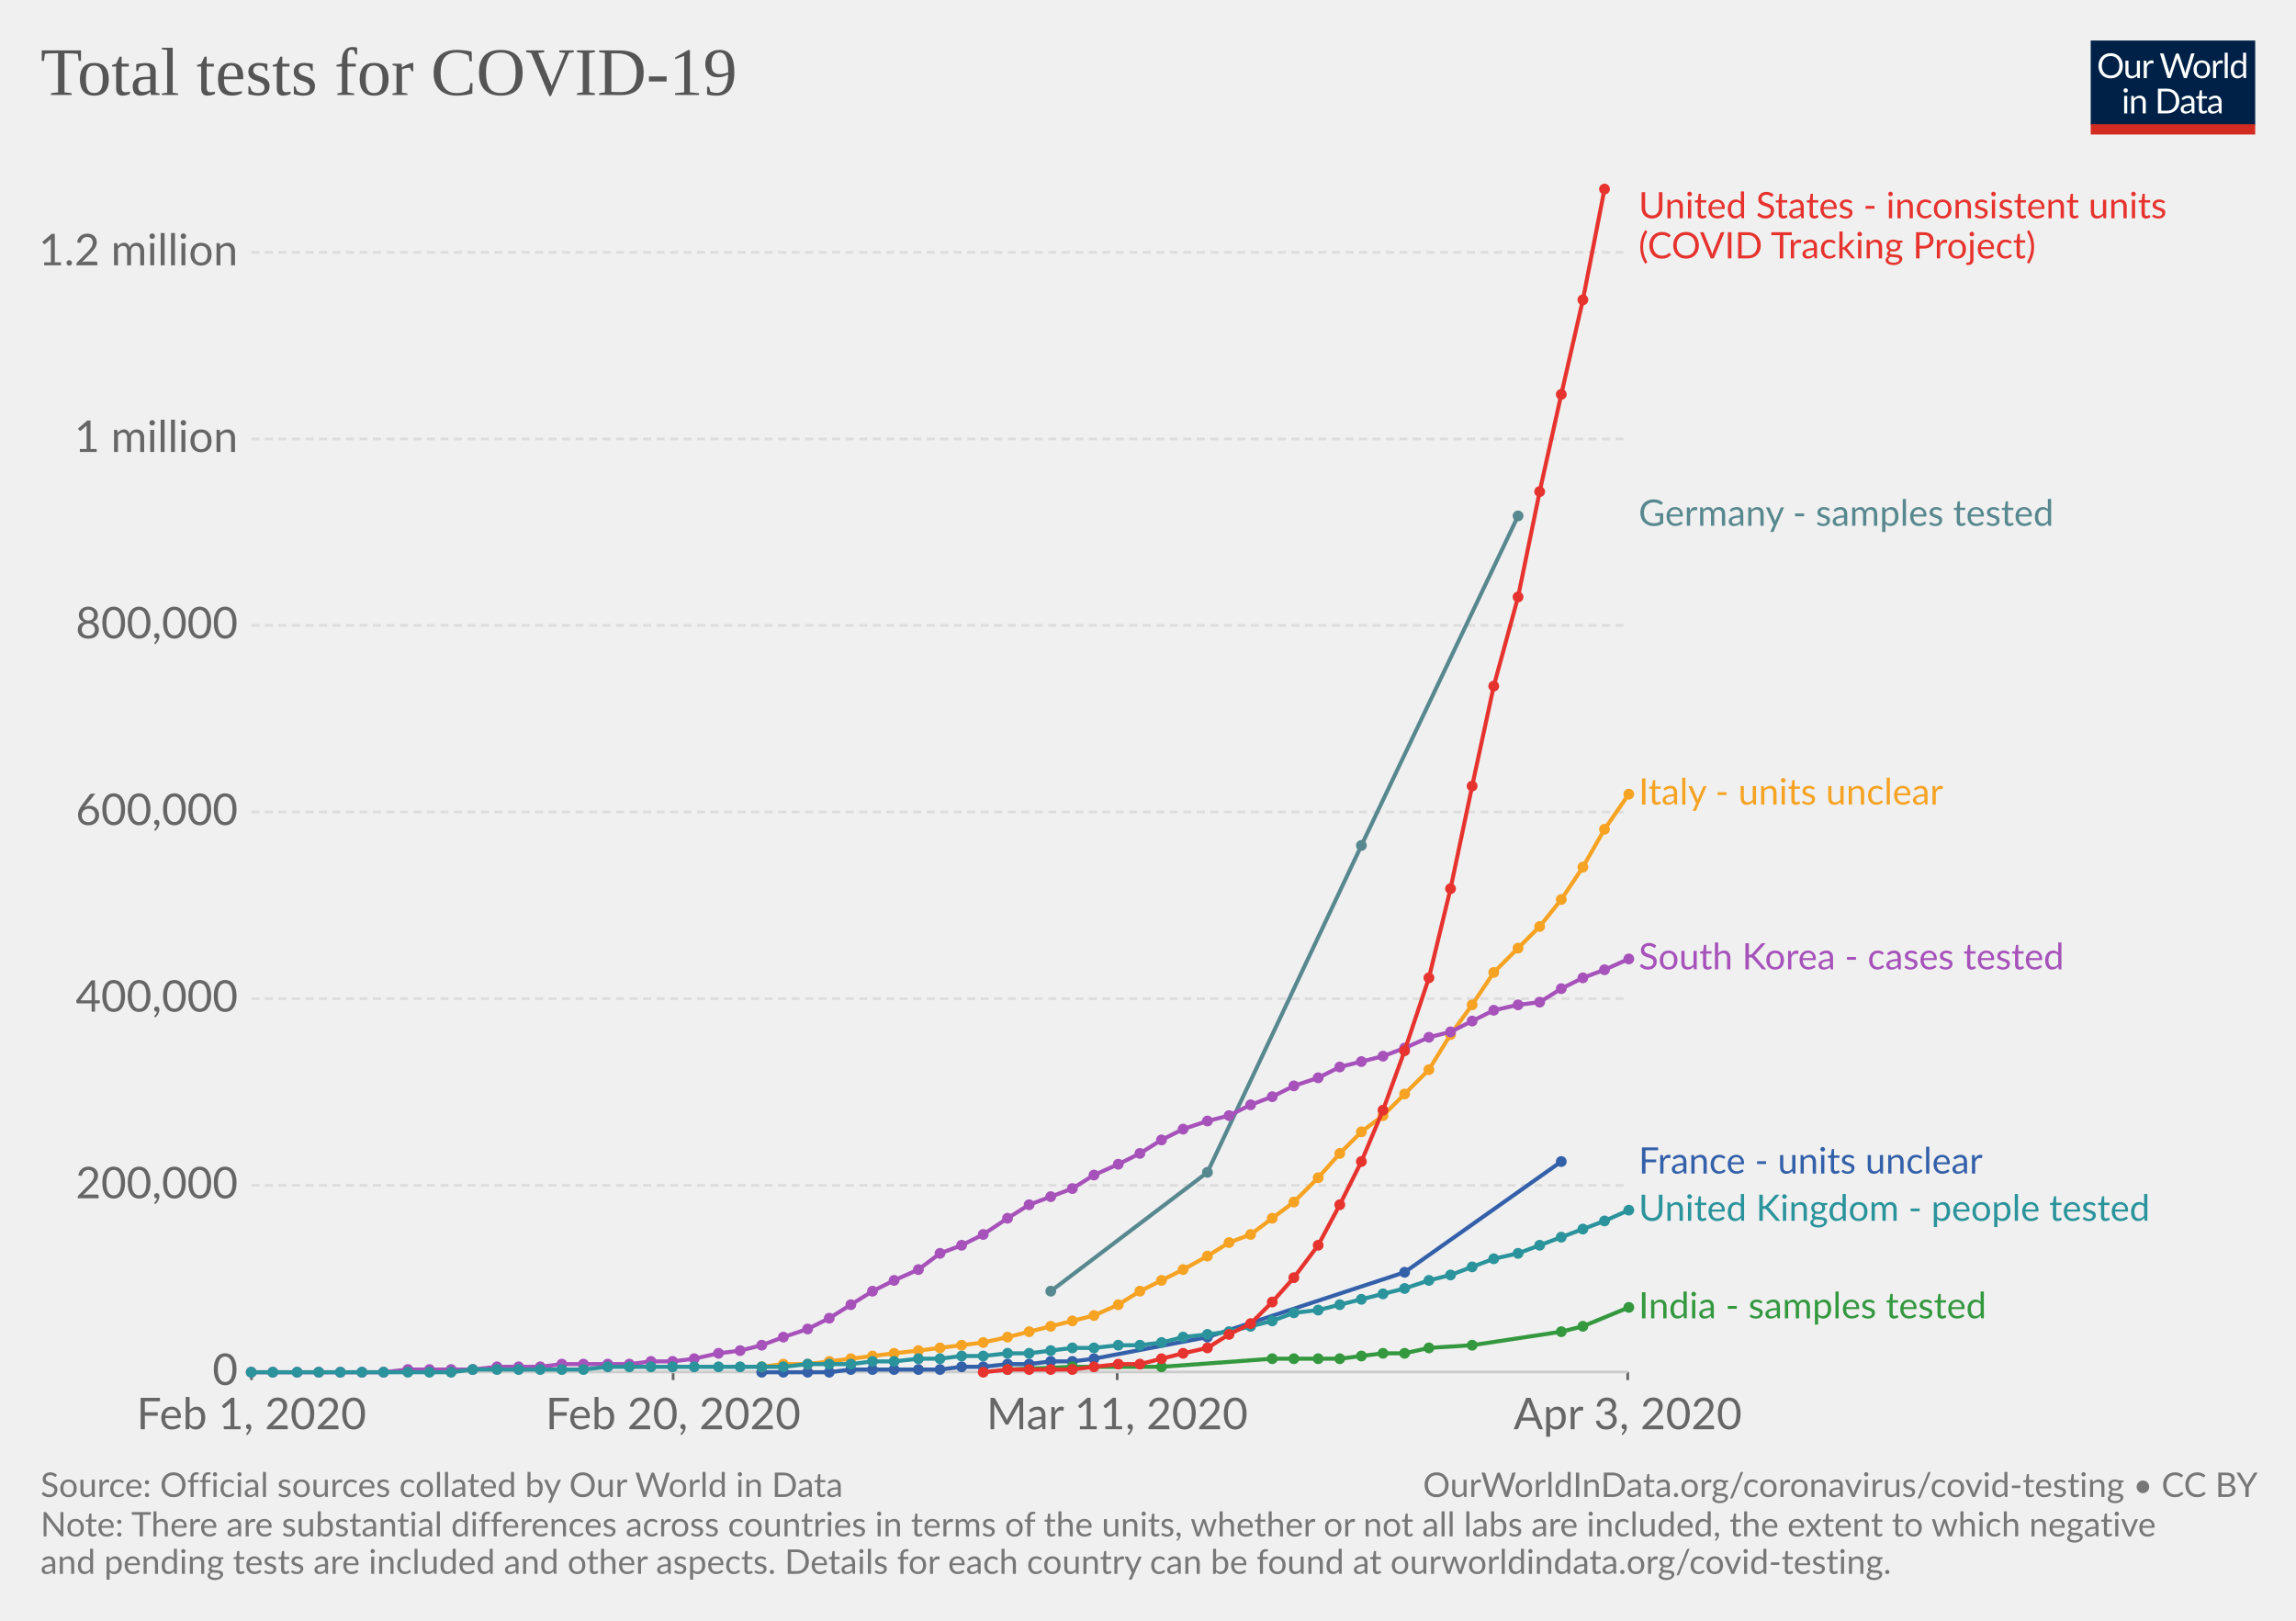
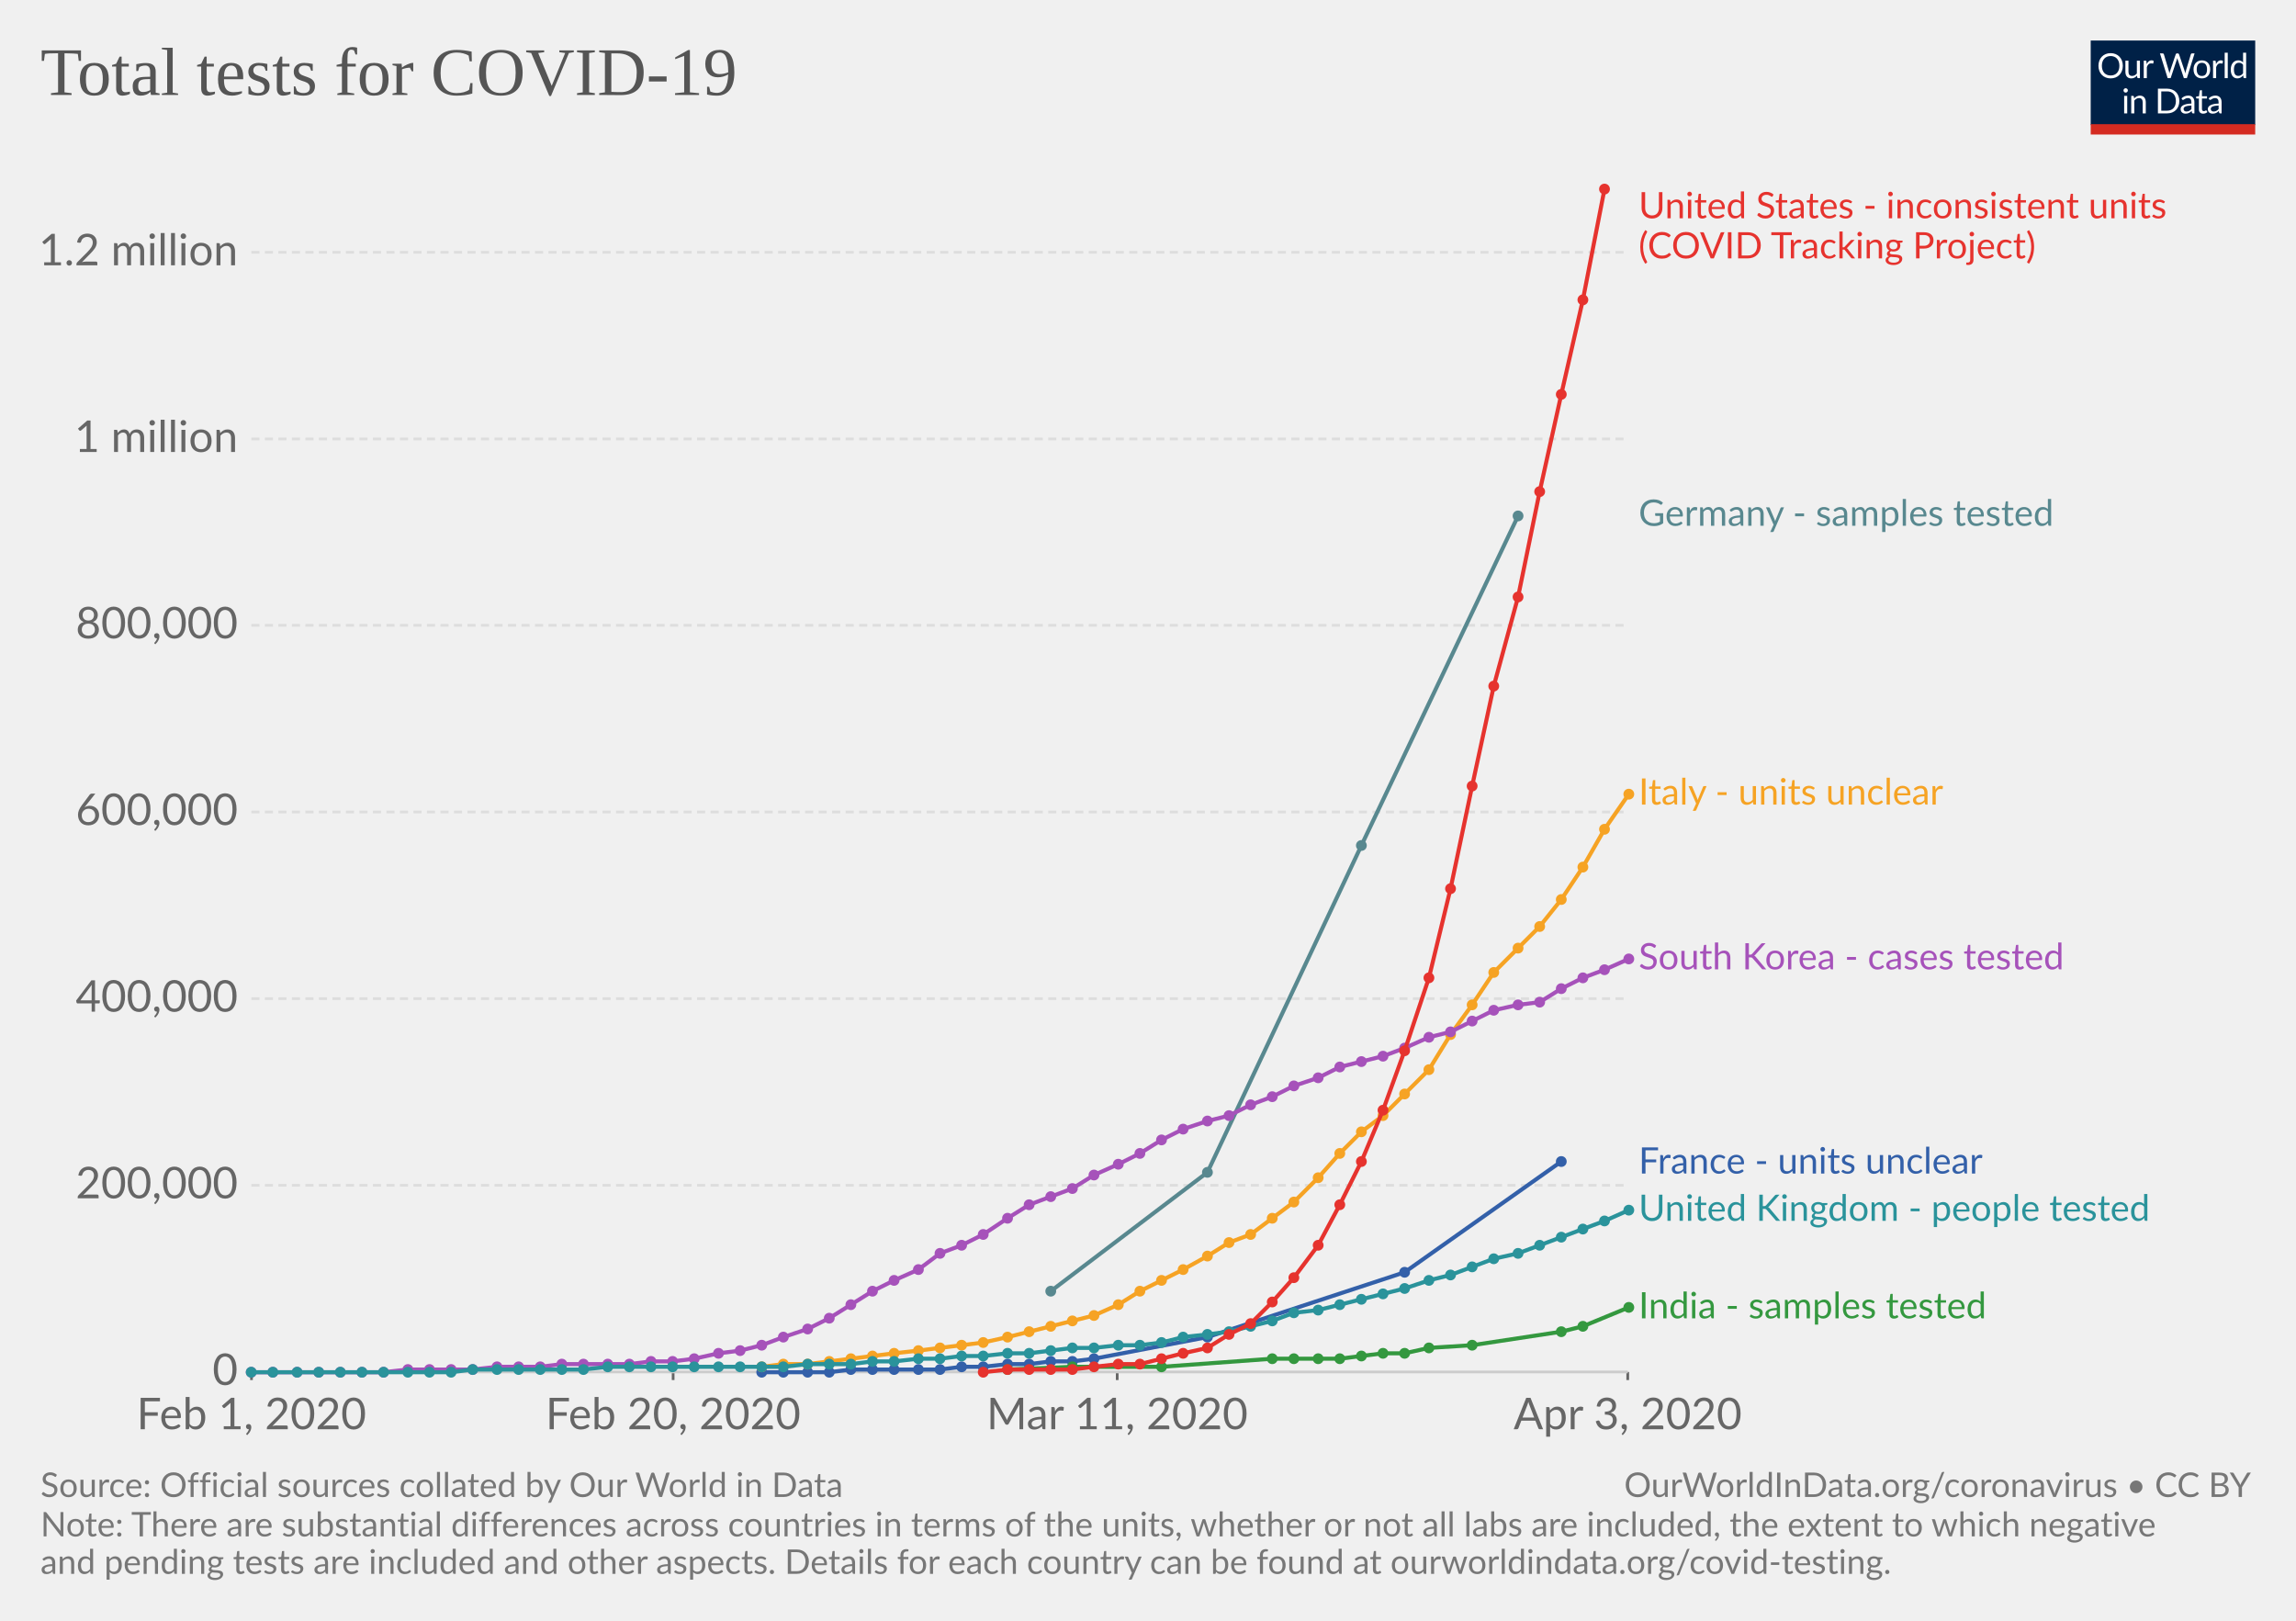
<svg xmlns="http://www.w3.org/2000/svg" version="1.1" style="background-color:#fff;-webkit-font-smoothing:antialiased" width="850" height="600" font-family="Lato,'Helvetica Neue',Helvetica,Arial,sans-serif" font-size="18" text-rendering="optimizeLegibility">
  <g class="HeaderView">
    <g transform="matrix(.29 0 0 .29 774 15)">
      <svg width="210" height="120" viewBox="0 0 210 120" fill="none">
        <g clip-path="url(#clip0)">
          <path d="M0 0h210v107.89H0V0z" fill="#002147" />
          <path d="M40.98 32.25c0 2.36-.38 4.53-1.12 6.51a14.26 14.26 0 01-8.1 8.4c-1.9.78-4.02 1.17-6.34 1.17-2.31 0-4.42-.39-6.33-1.17a14.31 14.31 0 01-8.08-8.4 18.29 18.29 0 01-1.12-6.51c0-2.36.38-4.53 1.12-6.5.75-1.97 1.8-3.67 3.17-5.1 1.37-1.43 3-2.55 4.9-3.34 1.92-.8 4.03-1.19 6.34-1.19 2.32 0 4.43.4 6.34 1.19 1.92.8 3.56 1.9 4.93 3.34a14.87 14.87 0 013.17 5.1 18.1 18.1 0 011.12 6.5zm-4.38 0c0-1.94-.26-3.68-.8-5.22a10.91 10.91 0 00-2.24-3.89 9.68 9.68 0 00-3.52-2.46 11.95 11.95 0 00-4.62-.86c-1.68 0-3.21.28-4.6.86a9.88 9.88 0 00-3.54 2.46 10.91 10.91 0 00-2.24 3.9c-.53 1.53-.8 3.27-.8 5.2 0 1.94.27 3.68.8 5.22a11.17 11.17 0 002.24 3.9 10.01 10.01 0 003.55 2.44c1.38.56 2.9.83 4.6.83 1.7 0 3.24-.27 4.61-.83a9.8 9.8 0 003.52-2.44 11.17 11.17 0 002.25-3.9c.53-1.54.8-3.28.8-5.21zm26.22-6.54V48H60.5c-.56 0-.9-.27-1.05-.81l-.31-2.4a12.45 12.45 0 01-3.26 2.6c-1.2.64-2.58.96-4.13.96-1.22 0-2.3-.2-3.24-.6a6.52 6.52 0 01-2.33-1.7 7.37 7.37 0 01-1.43-2.67c-.3-1.04-.46-2.2-.46-3.45V25.7h3.91v14.22c0 1.68.38 2.99 1.15 3.91.77.93 1.96 1.39 3.54 1.39 1.16 0 2.24-.27 3.23-.82a10.42 10.42 0 002.8-2.28V25.7h3.91zm8.61 4.47a9.94 9.94 0 012.6-3.56 5.64 5.64 0 013.76-1.3c.47 0 .92.05 1.34.15.44.1.83.27 1.17.49L80 28.88c-.09.37-.3.55-.66.55-.2 0-.5-.04-.9-.13a6.21 6.21 0 00-3.24.18c-.54.2-1.03.5-1.47.92-.42.4-.81.9-1.17 1.5-.33.58-.64 1.26-.92 2.02V48h-3.94V25.71h2.25c.42 0 .72.08.88.25.16.16.27.44.33.83l.26 3.39zm61.16-13.7L122.75 48h-3.82l-7.99-24.05a21.95 21.95 0 01-.42-1.58 38.36 38.36 0 01-.44 1.58L102.05 48h-3.83L88.4 16.47h3.54c.38 0 .7.1.95.29.26.2.43.43.5.73l6.52 21.9c.1.4.2.83.28 1.28.1.46.2.94.29 1.46l.3-1.46c.12-.47.25-.9.38-1.27l7.41-21.91c.1-.25.26-.48.51-.69.27-.22.58-.33.95-.33h1.23c.38 0 .69.1.92.29.24.2.41.43.53.73l7.4 21.9a28.4 28.4 0 01.68 2.62 29.52 29.52 0 01.52-2.61l6.54-21.91c.07-.27.23-.5.48-.7.27-.21.58-.32.95-.32h3.32zm9.35 8.88c1.63 0 3.1.27 4.4.82a9.43 9.43 0 015.46 5.94c.5 1.4.74 2.98.74 4.73 0 1.76-.25 3.34-.74 4.75a9.43 9.43 0 01-5.46 5.92c-1.3.52-2.77.79-4.4.79-1.64 0-3.12-.27-4.44-.8a9.42 9.42 0 01-3.35-2.3c-.92-1-1.63-2.2-2.13-3.61-.49-1.41-.73-3-.73-4.75s.24-3.33.73-4.73c.5-1.43 1.2-2.64 2.13-3.63.93-1 2.04-1.77 3.35-2.31 1.32-.55 2.8-.82 4.44-.82zm0 19.89c2.2 0 3.84-.73 4.93-2.2 1.08-1.48 1.63-3.54 1.63-6.18 0-2.66-.55-4.72-1.63-6.2-1.09-1.49-2.73-2.23-4.93-2.23-1.12 0-2.09.2-2.93.57-.82.39-1.5.94-2.06 1.65-.55.72-.96 1.61-1.24 2.67-.26 1.04-.4 2.22-.4 3.54 0 2.64.55 4.7 1.64 6.18 1.1 1.47 2.76 2.2 4.99 2.2zm17.97-15.07a9.94 9.94 0 012.6-3.56 5.64 5.64 0 013.76-1.3c.47 0 .91.05 1.34.15.44.1.83.27 1.16.49l-.28 2.92c-.09.37-.31.55-.66.55-.2 0-.5-.04-.9-.13a6.2 6.2 0 00-3.24.18c-.54.2-1.03.5-1.47.92-.43.4-.82.9-1.17 1.5a13.1 13.1 0 00-.92 2.02V48h-3.94V25.71h2.24c.43 0 .72.08.88.25.17.16.28.44.33.83l.27 3.39zm15.04-14.59V48h-3.92V15.6h3.92zm19.55 15.43a6.22 6.22 0 00-2.38-2.05 6.7 6.7 0 00-2.86-.6c-2.07 0-3.66.75-4.77 2.23-1.12 1.48-1.68 3.6-1.68 6.33 0 1.46.13 2.7.38 3.74a7.29 7.29 0 001.1 2.56 4.35 4.35 0 001.78 1.45c.7.3 1.5.46 2.4.46 1.29 0 2.41-.3 3.36-.88a9.6 9.6 0 002.67-2.49V31.02zm3.91-15.43V48h-2.33c-.56 0-.9-.27-1.06-.81l-.35-2.71a12.13 12.13 0 01-3.25 2.77 8.28 8.28 0 01-4.23 1.06 7.31 7.31 0 01-6.14-2.9c-.73-.96-1.3-2.15-1.69-3.57a18.35 18.35 0 01.07-9.48 11.29 11.29 0 011.89-3.7 8.7 8.7 0 017.06-3.34 7.96 7.96 0 016.12 2.62V15.59h3.91zM46.61 70.71V93H42.7V70.71h3.91zm.84-7c0 .39-.08.75-.24 1.09-.15.32-.35.61-.62.88-.25.25-.55.44-.9.59a2.67 2.67 0 01-2.16 0 2.9 2.9 0 01-1.45-1.47 2.67 2.67 0 010-2.16c.15-.35.35-.65.6-.9.25-.27.53-.47.85-.62a2.67 2.67 0 012.16 0c.35.15.65.35.9.62.27.25.47.55.62.9.16.34.24.7.24 1.08zm7.97 10.24c.49-.54 1-1.04 1.54-1.48a9.85 9.85 0 013.66-1.84 8.96 8.96 0 015.43.35c.94.4 1.72.97 2.33 1.71.63.74 1.11 1.62 1.43 2.67.32 1.04.49 2.19.49 3.45V93h-3.94V78.81c0-1.69-.4-3-1.17-3.92-.76-.93-1.93-1.4-3.5-1.4-1.15 0-2.24.27-3.25.83-1 .56-1.92 1.31-2.77 2.27V93h-3.94V70.71h2.35c.56 0 .9.28 1.04.82l.3 2.42zm57.7 3.3c0 2.36-.37 4.5-1.11 6.44a14.3 14.3 0 01-3.17 4.98c-1.37 1.37-3 2.45-4.93 3.2-1.9.76-4.02 1.13-6.33 1.13H85.8V61.47h11.77c2.31 0 4.42.39 6.33 1.15a13.8 13.8 0 018.1 8.18 17.75 17.75 0 011.12 6.45zm-4.37 0c0-1.94-.26-3.67-.8-5.2a10.94 10.94 0 00-2.23-3.87 9.57 9.57 0 00-3.53-2.42 12.23 12.23 0 00-4.61-.83h-7.5v24.62h7.5c1.7 0 3.24-.28 4.61-.84a9.7 9.7 0 003.53-2.4 10.94 10.94 0 002.24-3.87c.53-1.53.8-3.26.8-5.2zm19.8 5.72c-1.8.06-3.34.2-4.62.44-1.26.22-2.3.51-3.1.88-.8.36-1.37.8-1.74 1.3-.35.5-.53 1.05-.53 1.67 0 .58.1 1.1.3 1.52a3 3 0 00.76 1.05c.34.27.73.46 1.17.6.45.11.94.17 1.45.17a7.28 7.28 0 003.5-.81 11.95 11.95 0 002.82-2.2v-4.62zm-12.65-9.11a12.73 12.73 0 013.98-2.66c1.43-.59 3-.88 4.73-.88 1.25 0 2.36.2 3.33.61a6.81 6.81 0 013.94 4.38c.33 1.04.5 2.19.5 3.43V93h-1.74a1.8 1.8 0 01-.88-.18c-.2-.13-.36-.38-.48-.74l-.44-2.12c-.59.55-1.16 1.03-1.72 1.46a9.48 9.48 0 01-3.74 1.7c-.69.15-1.46.23-2.3.23-.87 0-1.69-.12-2.45-.35a5.34 5.34 0 01-3.34-2.93 6.64 6.64 0 01-.49-2.64c0-.88.25-1.72.73-2.53a6.33 6.33 0 012.35-2.17c1.09-.63 2.5-1.15 4.25-1.54 1.75-.41 3.89-.65 6.42-.7v-1.75c0-1.73-.37-3.03-1.12-3.91-.75-.9-1.84-1.34-3.28-1.34-.97 0-1.78.12-2.44.37-.64.23-1.2.5-1.7.81l-1.23.82c-.33.23-.67.35-1 .35-.27 0-.5-.07-.69-.2a2.1 2.1 0 01-.48-.53l-.7-1.25zm27.67 19.5c-1.76 0-3.12-.5-4.07-1.48-.94-.98-1.41-2.4-1.41-4.25V74h-2.68a.9.9 0 01-.6-.2c-.16-.14-.24-.36-.24-.66v-1.56l3.65-.46.9-6.89c.05-.22.14-.4.29-.52a.88.88 0 01.62-.22H142v7.67h6.44V74h-6.44v13.38c0 .94.22 1.63.68 2.09.45.45 1.04.68 1.76.68a3.21 3.21 0 001.85-.53l.55-.35c.16-.12.3-.18.41-.18.2 0 .4.13.55.38l1.15 1.87a7.45 7.45 0 01-2.44 1.5c-.96.35-1.94.52-2.95.52zm19.68-10.4c-1.8.07-3.34.21-4.62.45-1.26.22-2.3.51-3.1.88-.8.36-1.37.8-1.74 1.3-.35.5-.53 1.05-.53 1.67 0 .58.1 1.1.3 1.52.18.42.44.77.76 1.05.34.27.73.46 1.17.6.45.11.94.17 1.45.17a7.3 7.3 0 003.5-.81 12.04 12.04 0 002.82-2.2v-4.62zm-12.65-9.1a12.72 12.72 0 013.99-2.66c1.42-.59 3-.88 4.72-.88 1.25 0 2.36.2 3.33.61a6.81 6.81 0 013.94 4.38c.33 1.04.5 2.19.5 3.43V93h-1.74a1.8 1.8 0 01-.88-.18c-.2-.13-.36-.38-.48-.74l-.44-2.12c-.59.55-1.16 1.03-1.72 1.46a9.48 9.48 0 01-3.74 1.7c-.69.15-1.46.23-2.3.23-.87 0-1.69-.12-2.45-.35a5.33 5.33 0 01-3.34-2.93 6.62 6.62 0 01-.49-2.64c0-.88.25-1.72.73-2.53a6.33 6.33 0 012.35-2.17c1.09-.63 2.5-1.15 4.25-1.54 1.74-.41 3.89-.65 6.42-.7v-1.75c0-1.73-.37-3.03-1.12-3.91-.75-.9-1.84-1.34-3.28-1.34-.97 0-1.78.12-2.44.37-.64.23-1.2.5-1.7.81-.46.3-.87.57-1.22.82-.34.23-.68.35-1.02.35-.26 0-.49-.07-.68-.2-.19-.14-.35-.32-.48-.53l-.7-1.25z" fill="#fff" />
          <path fill="#D42B21" d="M0 106.79h210V120H0z" />
        </g>
        <defs>
          <clipPath id="clip0">
            <path fill="#fff" d="M0 0h210v120H0z" />
          </clipPath>
        </defs>
      </svg>
    </g>
    <a href="https://ourworldindata.org/grapher/full-list-total-tests-for-covid-19" target="_blank" font-family="&quot;Playfair Display&quot;,Georgia,&quot;Times New Roman&quot;,serif">
      <text font-size="25.2" x="15" y="35.2" fill="#555">
        <tspan x="15" y="35.16">Total tests for COVID-19</tspan>
      </text>
    </a>
  </g>
  <g class="LineChart">
    <defs>
      <clipPath id="a">
        <path d="M83.06 0h830v918.2h-830z" />
      </clipPath>
    </defs>
    <g class="AxisBoxView">
      <g class="HorizontalAxis">
        <path stroke="#666" d="M93.1 507.9v3M249.2 507.9v3M413.6 507.9v3M602.6 507.9v3" />
        <text x="93.1" y="529.1" fill="#666" text-anchor="middle" font-size="16.2">Feb 1, 2020</text>
        <text x="249.2" y="529.1" fill="#666" text-anchor="middle" font-size="16.2">Feb 20, 2020</text>
        <text x="413.6" y="529.1" fill="#666" text-anchor="middle" font-size="16.2">Mar 11, 2020</text>
        <text x="602.6" y="529.1" fill="#666" text-anchor="middle" font-size="16.2">Apr 3, 2020</text>
      </g>
      <g class="VerticalAxis" fill="#666" dominant-baseline="middle" text-anchor="end" font-size="16.2">
        <text x="88.06" y="507.9">0</text>
        <text x="88.06" y="438.8">200,000</text>
        <text x="88.06" y="369.7">400,000</text>
        <text x="88.06" y="300.6">600,000</text>
        <text x="88.06" y="231.5">800,000</text>
        <text x="88.06" y="162.5">1 million</text>
        <text x="88.06" y="93.4">1.2 million</text>
      </g>
      <g class="AxisGridLines">
        <path stroke="#ccc" d="M93.06 507.9h509.57" />
        <path stroke="#ddd" stroke-dasharray="3,2" d="M93.06 438.8h509.57M93.06 369.7h509.57M93.06 300.6h509.57M93.06 231.5h509.57M93.06 162.5h509.57M93.06 93.4h509.57" />
      </g>
    </g>
    <g clip-path="url(#a)">
      <g class="HeightedLegend" cursor="pointer">
        <g class="legendMark">
          <text font-size="13.5" x="606.6" y="80.8" fill="#e6332e">
            <tspan x="606.63" y="80.8">United States - inconsistent units</tspan>
            <tspan x="606.63" y="95.65">(COVID Tracking Project)</tspan>
          </text>
        </g>
        <g class="legendMark">
          <text font-size="13.5" x="606.6" y="194.7" fill="#58888f">
            <tspan x="606.63" y="194.65">Germany - samples tested</tspan>
          </text>
        </g>
        <g class="legendMark">
          <text font-size="13.5" x="606.6" y="297.9" fill="#f6a324">
            <tspan x="606.63" y="297.85">Italy - units unclear</tspan>
          </text>
        </g>
        <g class="legendMark">
          <text font-size="13.5" x="606.6" y="358.9" fill="#a652ba">
            <tspan x="606.63" y="358.85">South Korea - cases tested</tspan>
          </text>
        </g>
        <g class="legendMark">
          <text font-size="13.5" x="606.6" y="434.4" fill="#3360a9">
            <tspan x="606.63" y="434.45">France - units unclear</tspan>
          </text>
        </g>
        <g class="legendMark">
          <text font-size="13.5" x="606.6" y="451.9" fill="#2a939b">
            <tspan x="606.63" y="451.95">United Kingdom - people tested</tspan>
          </text>
        </g>
        <g class="legendMark">
          <text font-size="13.5" x="606.6" y="488.1" fill="#34983f">
            <tspan x="606.63" y="488.05">India - samples tested</tspan>
          </text>
        </g>
      </g>
      <g class="Lines">
        <g class="key-Germany-__002d-samples-tested_0">
          <path stroke="#58888f" stroke-linecap="round" d="M389 478l58-44 57-121 58-122" fill="none" stroke-width="1.5" />
          <g fill="#58888f">
            <circle cx="389" cy="478" r="2" />
            <circle cx="447" cy="434" r="2" />
            <circle cx="504" cy="313" r="2" />
            <circle cx="562" cy="191" r="2" />
          </g>
        </g>
        <g class="key-France-__002d-units-unclear_0">
          <path stroke="#3360a9" stroke-linecap="round" d="M282 508h25l8-1h33l8-1h8l9-1h8l8-1h8l8-1 42-8 73-24 58-41" fill="none" stroke-width="1.5" />
          <g fill="#3360a9">
            <circle cx="282" cy="508" r="2" />
            <circle cx="290" cy="508" r="2" />
            <circle cx="299" cy="508" r="2" />
            <circle cx="307" cy="508" r="2" />
            <circle cx="315" cy="507" r="2" />
            <circle cx="323" cy="507" r="2" />
            <circle cx="331" cy="507" r="2" />
            <circle cx="340" cy="507" r="2" />
            <circle cx="348" cy="507" r="2" />
            <circle cx="356" cy="506" r="2" />
            <circle cx="364" cy="506" r="2" />
            <circle cx="373" cy="505" r="2" />
            <circle cx="381" cy="505" r="2" />
            <circle cx="389" cy="504" r="2" />
            <circle cx="397" cy="504" r="2" />
            <circle cx="405" cy="503" r="2" />
            <circle cx="447" cy="495" r="2" />
            <circle cx="520" cy="471" r="2" />
            <circle cx="578" cy="430" r="2" />
          </g>
        </g>
        <g class="key-India-__002d-samples-tested_0">
          <path stroke="#34983f" stroke-linecap="round" d="M373 507l24-1h33l41-3h25l8-1 8-1h8l9-2 16-1 33-5 8-2 17-7" fill="none" stroke-width="1.5" />
          <g fill="#34983f">
            <circle cx="373" cy="507" r="2" />
            <circle cx="397" cy="506" r="2" />
            <circle cx="430" cy="506" r="2" />
            <circle cx="471" cy="503" r="2" />
            <circle cx="479" cy="503" r="2" />
            <circle cx="488" cy="503" r="2" />
            <circle cx="496" cy="503" r="2" />
            <circle cx="504" cy="502" r="2" />
            <circle cx="512" cy="501" r="2" />
            <circle cx="520" cy="501" r="2" />
            <circle cx="529" cy="499" r="2" />
            <circle cx="545" cy="498" r="2" />
            <circle cx="578" cy="493" r="2" />
            <circle cx="586" cy="491" r="2" />
            <circle cx="603" cy="484" r="2" />
          </g>
        </g>
        <g class="key-Italy-__002d-units-unclear_0">
          <path stroke="#f6a324" stroke-linecap="round" d="M282 506l8-1h9l8-1 8-1 8-1 8-1 9-1 8-1 8-1 8-1 9-2 8-2 8-2 8-2 8-2 9-4 8-5 8-4 8-4 9-5 8-5 8-3 8-6 8-6 9-9 8-9 8-8 8-6 8-8 9-9 8-13 8-11 8-12 9-9 8-8 8-10 8-12 8-14 9-13" fill="none" stroke-width="1.5" />
          <g fill="#f6a324">
            <circle cx="282" cy="506" r="2" />
            <circle cx="290" cy="505" r="2" />
            <circle cx="299" cy="505" r="2" />
            <circle cx="307" cy="504" r="2" />
            <circle cx="315" cy="503" r="2" />
            <circle cx="323" cy="502" r="2" />
            <circle cx="331" cy="501" r="2" />
            <circle cx="340" cy="500" r="2" />
            <circle cx="348" cy="499" r="2" />
            <circle cx="356" cy="498" r="2" />
            <circle cx="364" cy="497" r="2" />
            <circle cx="373" cy="495" r="2" />
            <circle cx="381" cy="493" r="2" />
            <circle cx="389" cy="491" r="2" />
            <circle cx="397" cy="489" r="2" />
            <circle cx="405" cy="487" r="2" />
            <circle cx="414" cy="483" r="2" />
            <circle cx="422" cy="478" r="2" />
            <circle cx="430" cy="474" r="2" />
            <circle cx="438" cy="470" r="2" />
            <circle cx="447" cy="465" r="2" />
            <circle cx="455" cy="460" r="2" />
            <circle cx="463" cy="457" r="2" />
            <circle cx="471" cy="451" r="2" />
            <circle cx="479" cy="445" r="2" />
            <circle cx="488" cy="436" r="2" />
            <circle cx="496" cy="427" r="2" />
            <circle cx="504" cy="419" r="2" />
            <circle cx="512" cy="413" r="2" />
            <circle cx="520" cy="405" r="2" />
            <circle cx="529" cy="396" r="2" />
            <circle cx="537" cy="383" r="2" />
            <circle cx="545" cy="372" r="2" />
            <circle cx="553" cy="360" r="2" />
            <circle cx="562" cy="351" r="2" />
            <circle cx="570" cy="343" r="2" />
            <circle cx="578" cy="333" r="2" />
            <circle cx="586" cy="321" r="2" />
            <circle cx="594" cy="307" r="2" />
            <circle cx="603" cy="294" r="2" />
          </g>
        </g>
        <g class="key-South-Korea-__002d-cases-tested_0">
          <path stroke="#a652ba" stroke-linecap="round" d="M93 508h49l9-1h24l9-1h16l8-1h25l8-1h8l8-1 9-2 8-1 8-2 8-3 9-3 8-4 8-5 8-5 8-4 9-4 8-6 8-3 8-4 9-6 8-5 8-3 8-3 8-5 9-4 8-4 8-5 8-4 9-3 8-2 8-4 8-3 8-4 9-3 8-4 8-2 8-2 8-3 9-4 8-2 8-4 8-4 9-2 8-1 8-5 8-4 8-3 9-4" fill="none" stroke-width="1.5" />
          <g fill="#a652ba">
            <circle cx="93" cy="508" r="2" />
            <circle cx="101" cy="508" r="2" />
            <circle cx="110" cy="508" r="2" />
            <circle cx="118" cy="508" r="2" />
            <circle cx="126" cy="508" r="2" />
            <circle cx="134" cy="508" r="2" />
            <circle cx="142" cy="508" r="2" />
            <circle cx="151" cy="507" r="2" />
            <circle cx="159" cy="507" r="2" />
            <circle cx="167" cy="507" r="2" />
            <circle cx="175" cy="507" r="2" />
            <circle cx="184" cy="506" r="2" />
            <circle cx="192" cy="506" r="2" />
            <circle cx="200" cy="506" r="2" />
            <circle cx="208" cy="505" r="2" />
            <circle cx="216" cy="505" r="2" />
            <circle cx="225" cy="505" r="2" />
            <circle cx="233" cy="505" r="2" />
            <circle cx="241" cy="504" r="2" />
            <circle cx="249" cy="504" r="2" />
            <circle cx="257" cy="503" r="2" />
            <circle cx="266" cy="501" r="2" />
            <circle cx="274" cy="500" r="2" />
            <circle cx="282" cy="498" r="2" />
            <circle cx="290" cy="495" r="2" />
            <circle cx="299" cy="492" r="2" />
            <circle cx="307" cy="488" r="2" />
            <circle cx="315" cy="483" r="2" />
            <circle cx="323" cy="478" r="2" />
            <circle cx="331" cy="474" r="2" />
            <circle cx="340" cy="470" r="2" />
            <circle cx="348" cy="464" r="2" />
            <circle cx="356" cy="461" r="2" />
            <circle cx="364" cy="457" r="2" />
            <circle cx="373" cy="451" r="2" />
            <circle cx="381" cy="446" r="2" />
            <circle cx="389" cy="443" r="2" />
            <circle cx="397" cy="440" r="2" />
            <circle cx="405" cy="435" r="2" />
            <circle cx="414" cy="431" r="2" />
            <circle cx="422" cy="427" r="2" />
            <circle cx="430" cy="422" r="2" />
            <circle cx="438" cy="418" r="2" />
            <circle cx="447" cy="415" r="2" />
            <circle cx="455" cy="413" r="2" />
            <circle cx="463" cy="409" r="2" />
            <circle cx="471" cy="406" r="2" />
            <circle cx="479" cy="402" r="2" />
            <circle cx="488" cy="399" r="2" />
            <circle cx="496" cy="395" r="2" />
            <circle cx="504" cy="393" r="2" />
            <circle cx="512" cy="391" r="2" />
            <circle cx="520" cy="388" r="2" />
            <circle cx="529" cy="384" r="2" />
            <circle cx="537" cy="382" r="2" />
            <circle cx="545" cy="378" r="2" />
            <circle cx="553" cy="374" r="2" />
            <circle cx="562" cy="372" r="2" />
            <circle cx="570" cy="371" r="2" />
            <circle cx="578" cy="366" r="2" />
            <circle cx="586" cy="362" r="2" />
            <circle cx="594" cy="359" r="2" />
            <circle cx="603" cy="355" r="2" />
          </g>
        </g>
        <g class="key-United-Kingdom-__002d-people-tested_0">
          <path stroke="#2a939b" stroke-linecap="round" d="M93 508h74l8-1h41l9-1h65l9-1h16l8-1h8l9-1h8l8-1h8l9-1h8l8-1 8-1h8l9-1h8l8-1 8-2 9-1 8-1 8-2 8-2 8-3 9-1 8-2 8-2 8-2 8-2 9-3 8-2 8-3 8-3 9-2 8-3 8-3 8-3 8-3 9-4" fill="none" stroke-width="1.5" />
          <g fill="#2a939b">
            <circle cx="93" cy="508" r="2" />
            <circle cx="101" cy="508" r="2" />
            <circle cx="110" cy="508" r="2" />
            <circle cx="118" cy="508" r="2" />
            <circle cx="126" cy="508" r="2" />
            <circle cx="134" cy="508" r="2" />
            <circle cx="142" cy="508" r="2" />
            <circle cx="151" cy="508" r="2" />
            <circle cx="159" cy="508" r="2" />
            <circle cx="167" cy="508" r="2" />
            <circle cx="175" cy="507" r="2" />
            <circle cx="184" cy="507" r="2" />
            <circle cx="192" cy="507" r="2" />
            <circle cx="200" cy="507" r="2" />
            <circle cx="208" cy="507" r="2" />
            <circle cx="216" cy="507" r="2" />
            <circle cx="225" cy="506" r="2" />
            <circle cx="233" cy="506" r="2" />
            <circle cx="241" cy="506" r="2" />
            <circle cx="249" cy="506" r="2" />
            <circle cx="257" cy="506" r="2" />
            <circle cx="266" cy="506" r="2" />
            <circle cx="274" cy="506" r="2" />
            <circle cx="282" cy="506" r="2" />
            <circle cx="290" cy="506" r="2" />
            <circle cx="299" cy="505" r="2" />
            <circle cx="307" cy="505" r="2" />
            <circle cx="315" cy="505" r="2" />
            <circle cx="323" cy="504" r="2" />
            <circle cx="331" cy="504" r="2" />
            <circle cx="340" cy="503" r="2" />
            <circle cx="348" cy="503" r="2" />
            <circle cx="356" cy="502" r="2" />
            <circle cx="364" cy="502" r="2" />
            <circle cx="373" cy="501" r="2" />
            <circle cx="381" cy="501" r="2" />
            <circle cx="389" cy="500" r="2" />
            <circle cx="397" cy="499" r="2" />
            <circle cx="405" cy="499" r="2" />
            <circle cx="414" cy="498" r="2" />
            <circle cx="422" cy="498" r="2" />
            <circle cx="430" cy="497" r="2" />
            <circle cx="438" cy="495" r="2" />
            <circle cx="447" cy="494" r="2" />
            <circle cx="455" cy="493" r="2" />
            <circle cx="463" cy="491" r="2" />
            <circle cx="471" cy="489" r="2" />
            <circle cx="479" cy="486" r="2" />
            <circle cx="488" cy="485" r="2" />
            <circle cx="496" cy="483" r="2" />
            <circle cx="504" cy="481" r="2" />
            <circle cx="512" cy="479" r="2" />
            <circle cx="520" cy="477" r="2" />
            <circle cx="529" cy="474" r="2" />
            <circle cx="537" cy="472" r="2" />
            <circle cx="545" cy="469" r="2" />
            <circle cx="553" cy="466" r="2" />
            <circle cx="562" cy="464" r="2" />
            <circle cx="570" cy="461" r="2" />
            <circle cx="578" cy="458" r="2" />
            <circle cx="586" cy="455" r="2" />
            <circle cx="594" cy="452" r="2" />
            <circle cx="603" cy="448" r="2" />
          </g>
        </g>
        <g class="key-United-States-__002d-inconsistent-units-__0028COVID-Tracking-Project__0029_0">
          <path stroke="#e6332e" stroke-linecap="round" d="M364 508l9-1h24l8-1 9-1h8l8-2 8-2 9-2 8-5 8-4 8-8 8-9 9-12 8-15 8-16 8-19 8-22 9-27 8-33 8-38 8-37 9-33 8-39 8-36 8-35 8-41" fill="none" stroke-width="1.5" />
          <g fill="#e6332e">
            <circle cx="364" cy="508" r="2" />
            <circle cx="373" cy="507" r="2" />
            <circle cx="381" cy="507" r="2" />
            <circle cx="389" cy="507" r="2" />
            <circle cx="397" cy="507" r="2" />
            <circle cx="405" cy="506" r="2" />
            <circle cx="414" cy="505" r="2" />
            <circle cx="422" cy="505" r="2" />
            <circle cx="430" cy="503" r="2" />
            <circle cx="438" cy="501" r="2" />
            <circle cx="447" cy="499" r="2" />
            <circle cx="455" cy="494" r="2" />
            <circle cx="463" cy="490" r="2" />
            <circle cx="471" cy="482" r="2" />
            <circle cx="479" cy="473" r="2" />
            <circle cx="488" cy="461" r="2" />
            <circle cx="496" cy="446" r="2" />
            <circle cx="504" cy="430" r="2" />
            <circle cx="512" cy="411" r="2" />
            <circle cx="520" cy="389" r="2" />
            <circle cx="529" cy="362" r="2" />
            <circle cx="537" cy="329" r="2" />
            <circle cx="545" cy="291" r="2" />
            <circle cx="553" cy="254" r="2" />
            <circle cx="562" cy="221" r="2" />
            <circle cx="570" cy="182" r="2" />
            <circle cx="578" cy="146" r="2" />
            <circle cx="586" cy="111" r="2" />
            <circle cx="594" cy="70" r="2" />
          </g>
        </g>
      </g>
    </g>
  </g>
  <g class="SourcesFooter" fill="#777">
    <g class="clickable" fill="#777">
      <text font-size="12.6" x="15" y="554.2">
        <tspan x="15" y="554.18">Source: Official sources collated by Our World in Data</tspan>
      </text>
    </g>
    <text font-size="12.6" x="15" y="568.8">
      <tspan x="15" y="568.78">Note: There are substantial differences across countries in terms of the units, whether or not all labs are included, the extent to which negative</tspan>
      <tspan x="15" y="582.64">and pending tests are included and other aspects. Details for each country can be found at ourworldindata.org/covid-testing.</tspan>
    </text>
-     <text font-size="12.6" x="526.8" y="554.2">
-       <tspan x="526.8" y="554.18">
-         <a target="_blank" href="https://ourworldindata.org/coronavirus/covid-testing" fill="#777">OurWorldInData.org/coronavirus/covid-testing</a> • <a class="cclogo" href="http://creativecommons.org/licenses/by/4.0/deed.en_US" target="_blank" fill="#777">CC BY</a>
+     <text font-size="12.6" x="601.3" y="554.2">
+       <tspan x="601.27" y="554.18">
+         <a target="_blank" href="https://ourworldindata.org/coronavirus" fill="#777">OurWorldInData.org/coronavirus</a> • <a class="cclogo" href="http://creativecommons.org/licenses/by/4.0/deed.en_US" target="_blank" fill="#777">CC BY</a>
      </tspan>
    </text>
  </g>
</svg>
